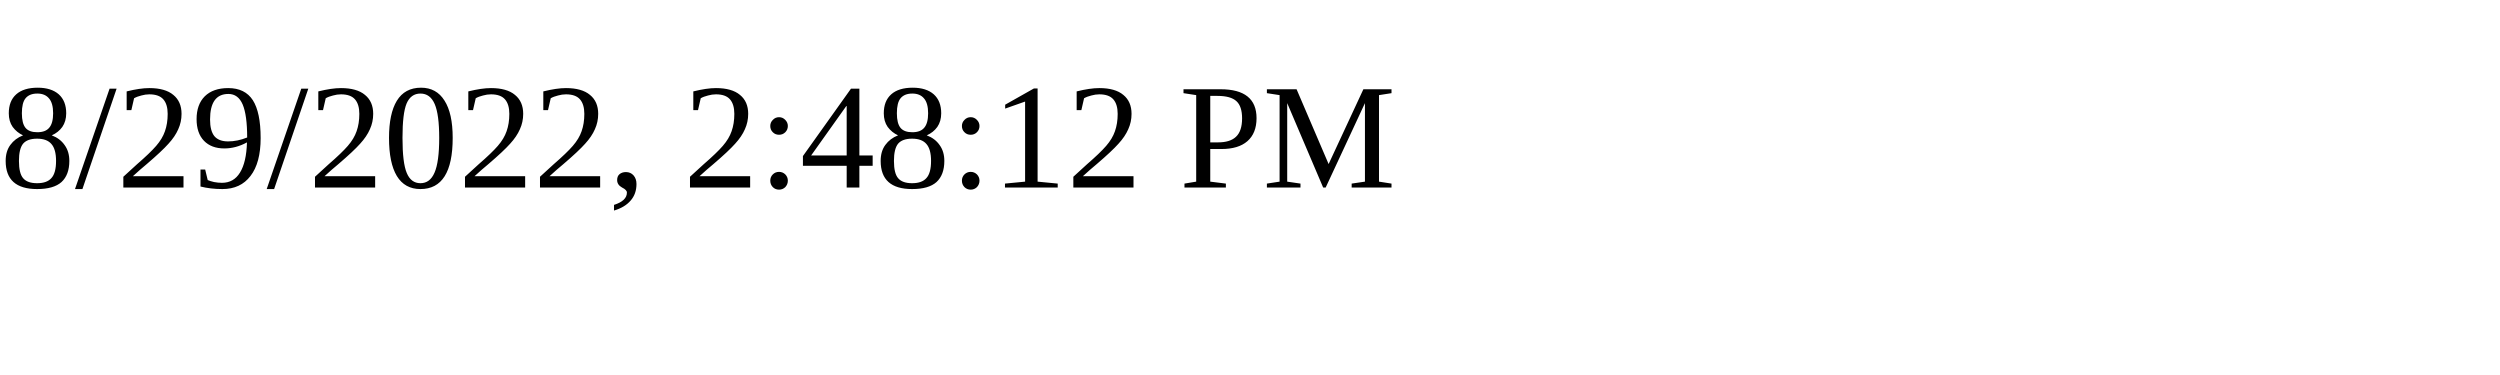
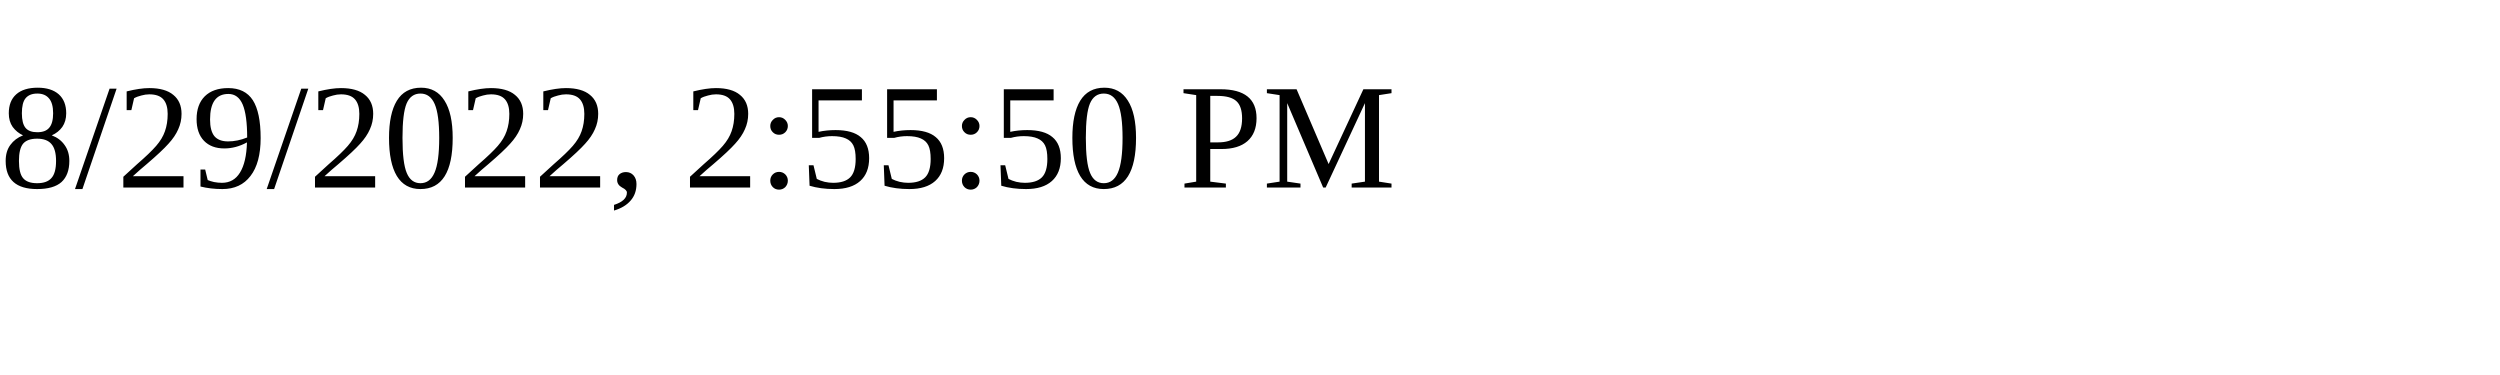
<svg xmlns="http://www.w3.org/2000/svg" height="30" width="200">
-   <text x="0" y="15">8/29/2022, 2:48:12 PM</text>
+   <text x="0" y="15">8/29/2022, 2:55:50 PM</text>
</svg>
